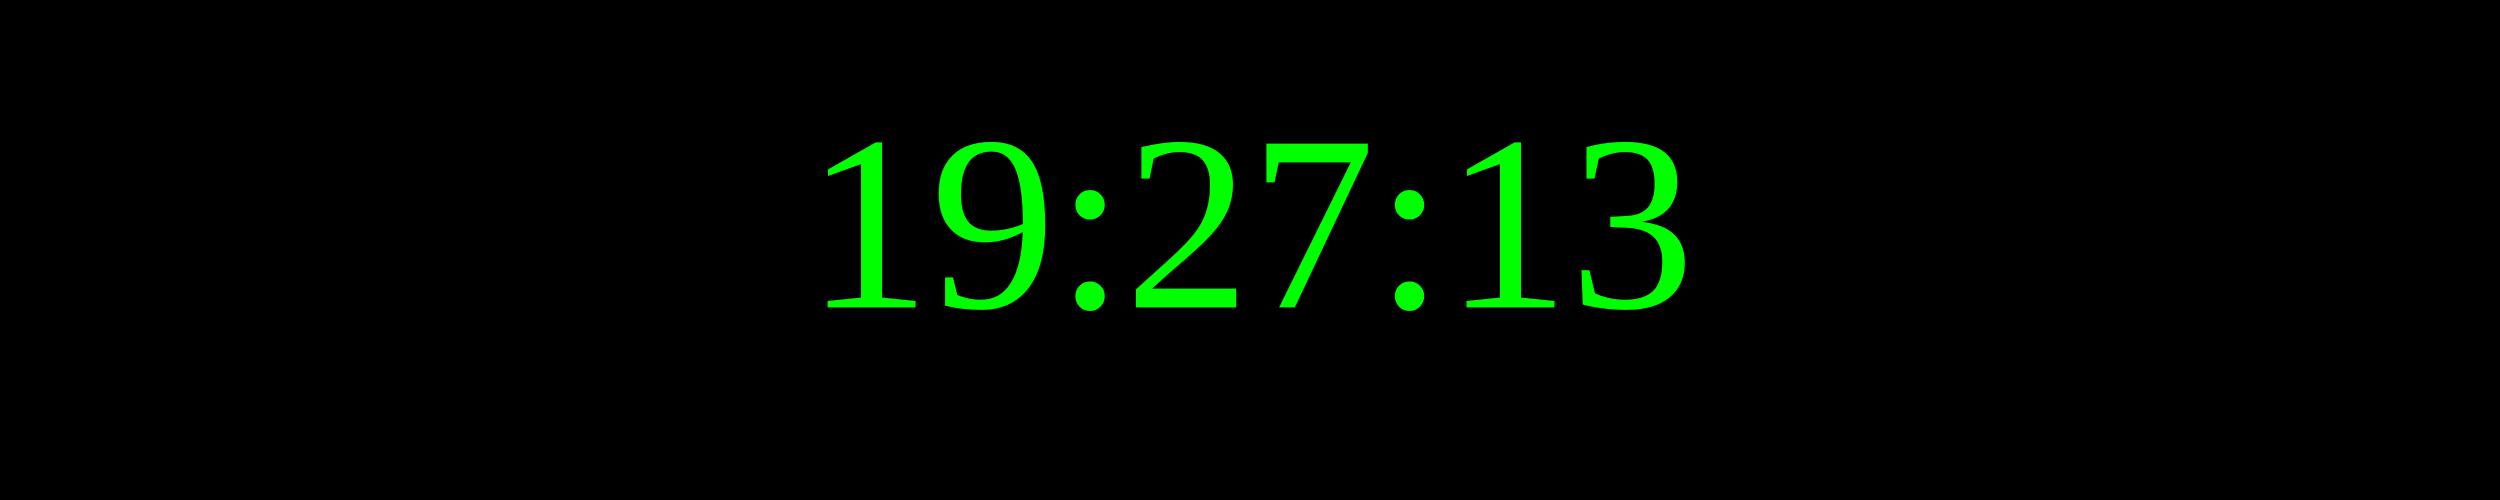
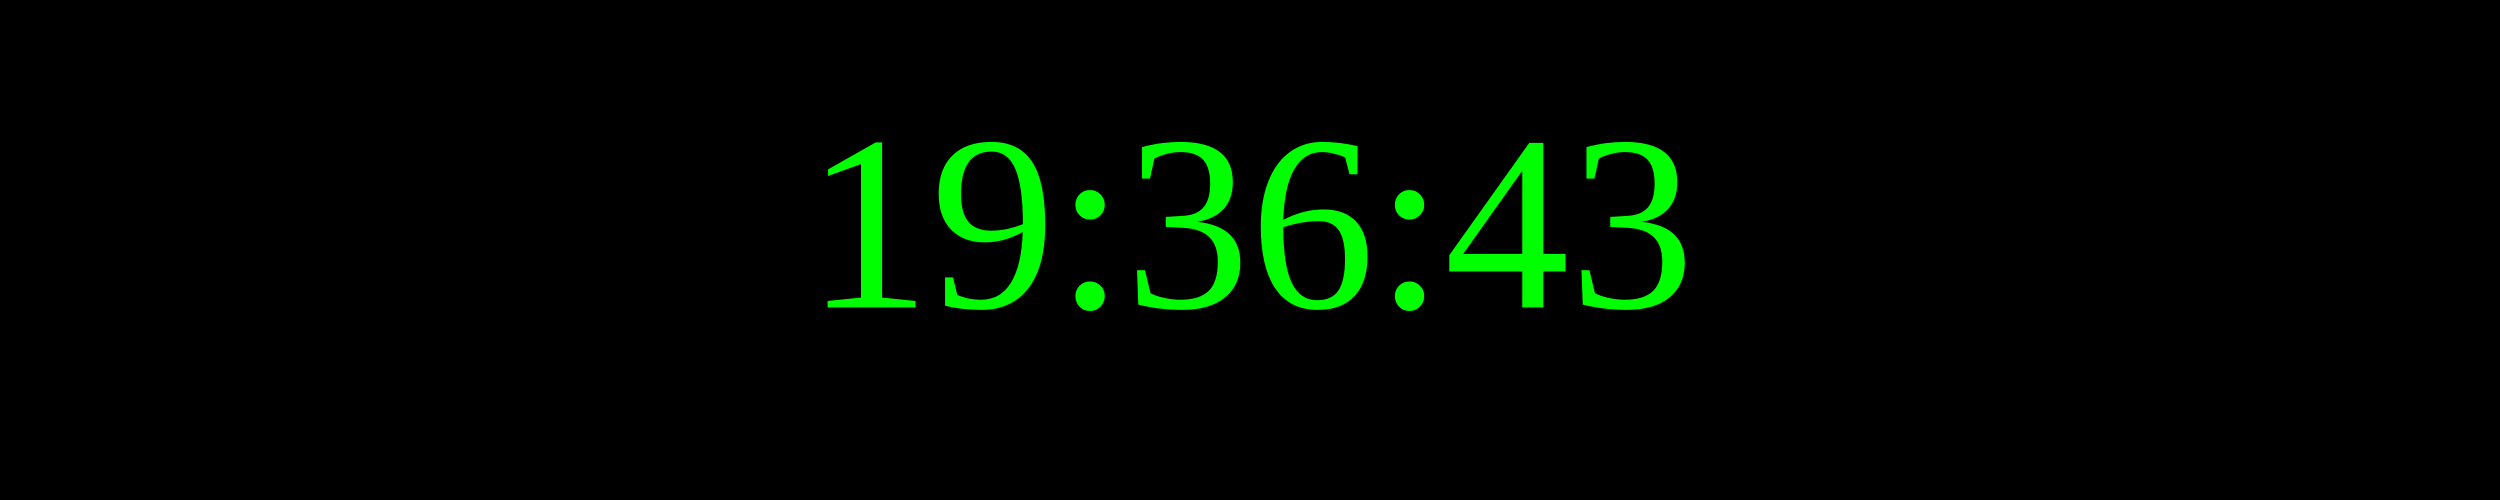
<svg xmlns="http://www.w3.org/2000/svg" width="250" height="50">
  <rect width="100%" height="100%" fill="black" />
  <text x="50%" y="50%" font-size="25" fill="lime" text-anchor="middle" dominant-baseline="middle">
- 19:27:13
+ 19:36:43
</text>
</svg>
